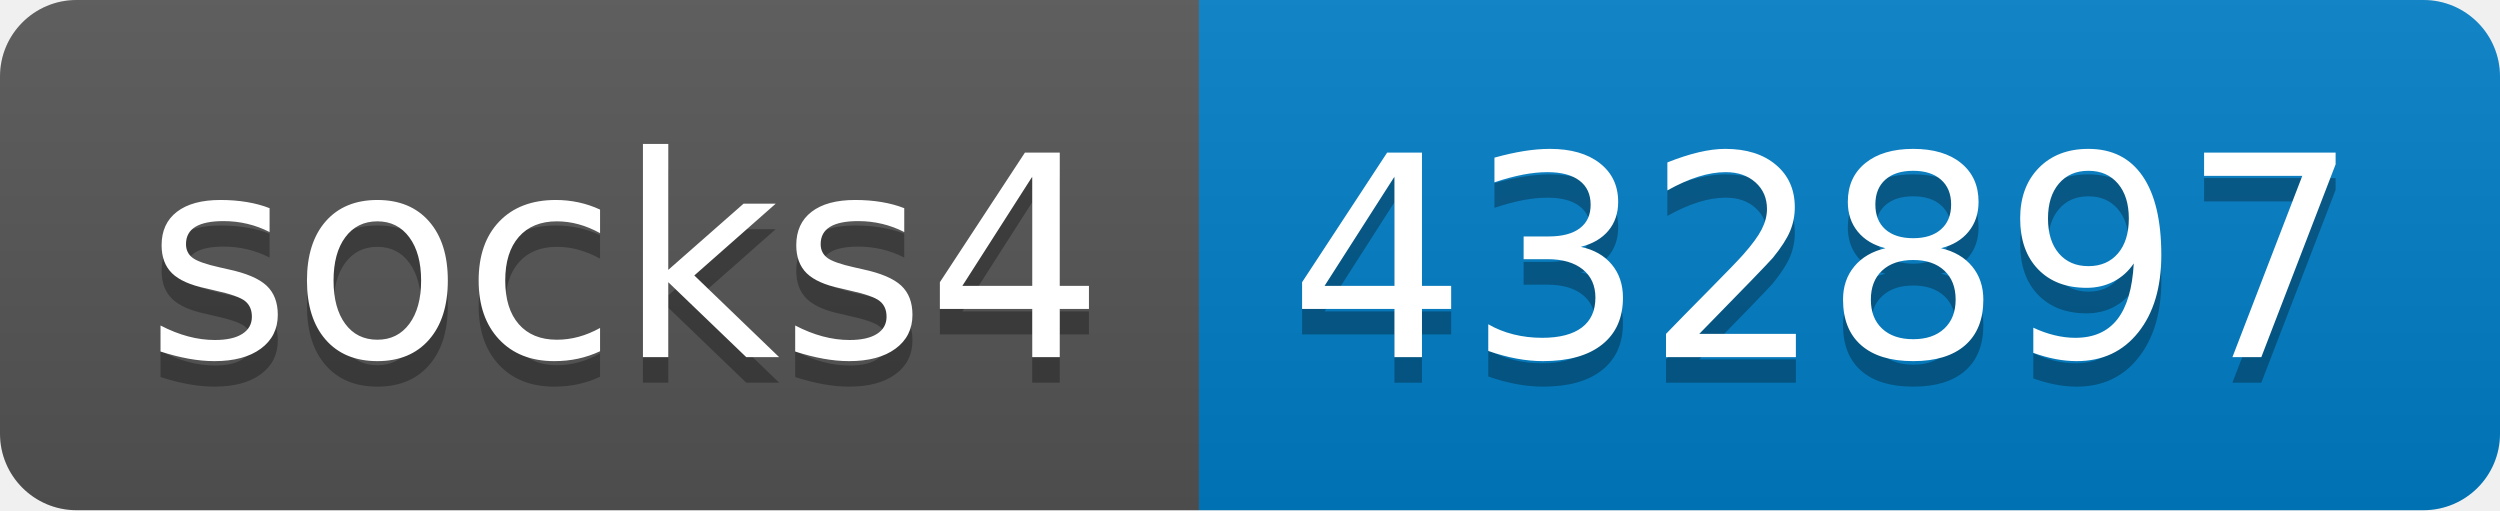
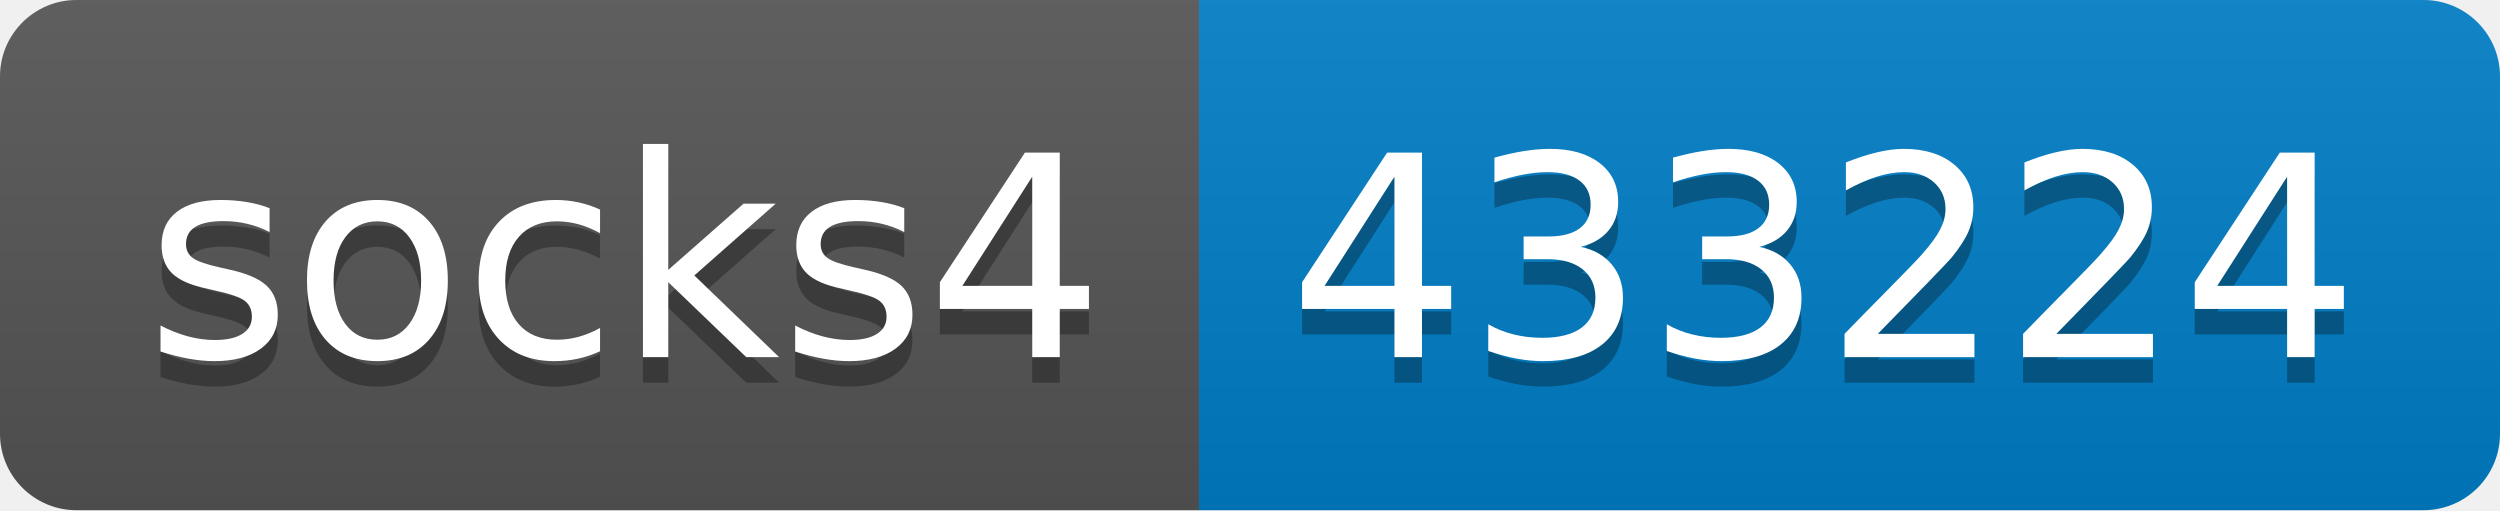
- <svg xmlns="http://www.w3.org/2000/svg" width="98" height="20" role="img" aria-label="socks4: 432897">
+ <svg xmlns="http://www.w3.org/2000/svg" width="98" height="20" role="img" aria-label="socks4: 433224">
  <linearGradient id="s" x2="0" y2="100%">
    <stop offset="0" stop-color="#bbb" stop-opacity=".1" />
    <stop offset="1" stop-opacity=".1" />
  </linearGradient>
  <clipPath id="r">
    <rect width="98" height="20" rx="3" fill="#fff" />
  </clipPath>
  <g clip-path="url(#r)">
    <rect width="47" height="20" fill="#555" />
    <rect x="47" width="51" height="20" fill="#007ec6" />
    <rect width="98" height="20" fill="url(#s)" />
  </g>
  <g fill="#fff" text-anchor="middle" font-family="Verdana,Geneva,DejaVu Sans,sans-serif" text-rendering="geometricPrecision" font-size="110">
    <text aria-hidden="true" x="245" y="150" fill="#010101" fill-opacity=".3" transform="scale(.1)" textLength="370">socks4</text>
    <text x="245" y="140" transform="scale(.1)" fill="#fff" textLength="370">socks4</text>
-     <text aria-hidden="true" x="715" y="150" fill="#010101" fill-opacity=".3" transform="scale(.1)" textLength="410">432897</text>
-     <text x="715" y="140" transform="scale(.1)" fill="#fff" textLength="410">432897</text>
+     <text aria-hidden="true" x="715" y="150" fill="#010101" fill-opacity=".3" transform="scale(.1)" textLength="410">433224</text>
+     <text x="715" y="140" transform="scale(.1)" fill="#fff" textLength="410">433224</text>
  </g>
</svg>
